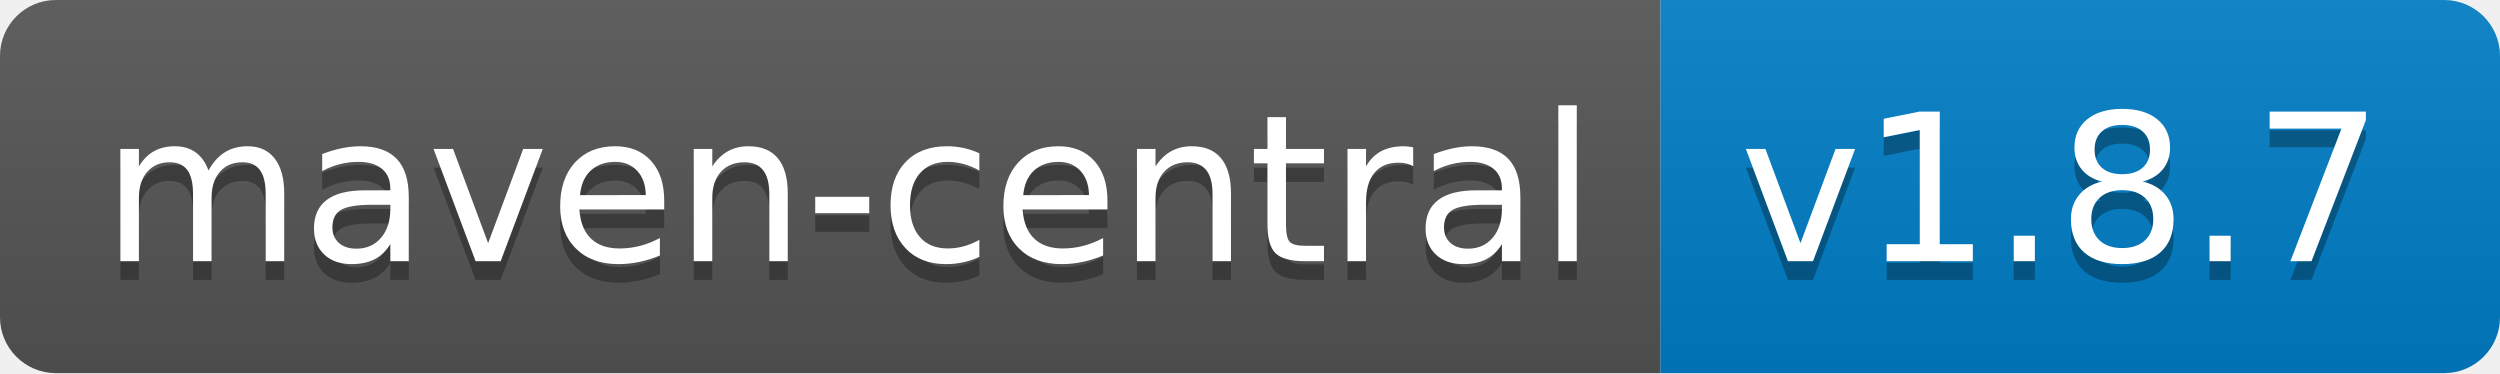
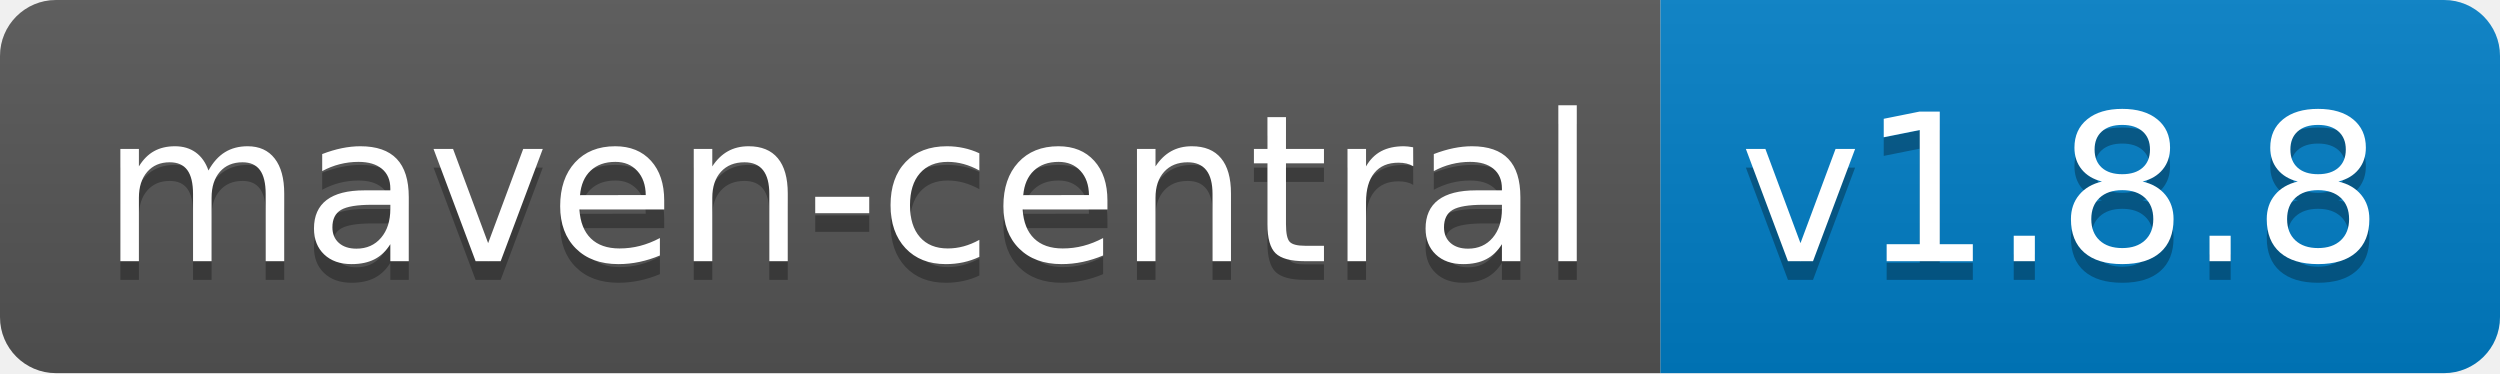
<svg xmlns="http://www.w3.org/2000/svg" width="134" height="20">
  <linearGradient id="b" x2="0" y2="100%">
    <stop offset="0" stop-color="#bbb" stop-opacity=".1" />
    <stop offset="1" stop-opacity=".1" />
  </linearGradient>
  <clipPath id="a">
    <rect width="134" height="20" rx="3" fill="#fff" />
  </clipPath>
  <g clip-path="url(#a)">
    <path fill="#555" d="M0 0h89v20H0z" />
    <path fill="#007ec6" d="M89 0h45v20H89z" />
    <path fill="url(#b)" d="M0 0h134v20H0z" />
  </g>
  <g fill="#fff" text-anchor="middle" font-family="DejaVu Sans,Verdana,Geneva,sans-serif" font-size="110">
    <text x="455" y="150" fill="#010101" fill-opacity=".3" transform="scale(.1)" textLength="790">maven-central</text>
    <text x="455" y="140" transform="scale(.1)" textLength="790">maven-central</text>
-     <text x="1105" y="150" fill="#010101" fill-opacity=".3" transform="scale(.1)" textLength="350">v1.8.7</text>
-     <text x="1105" y="140" transform="scale(.1)" textLength="350">v1.8.7</text>
+     <text x="1105" y="150" fill="#010101" fill-opacity=".3" transform="scale(.1)" textLength="350">v1.8.8</text>
+     <text x="1105" y="140" transform="scale(.1)" textLength="350">v1.8.8</text>
  </g>
</svg>
